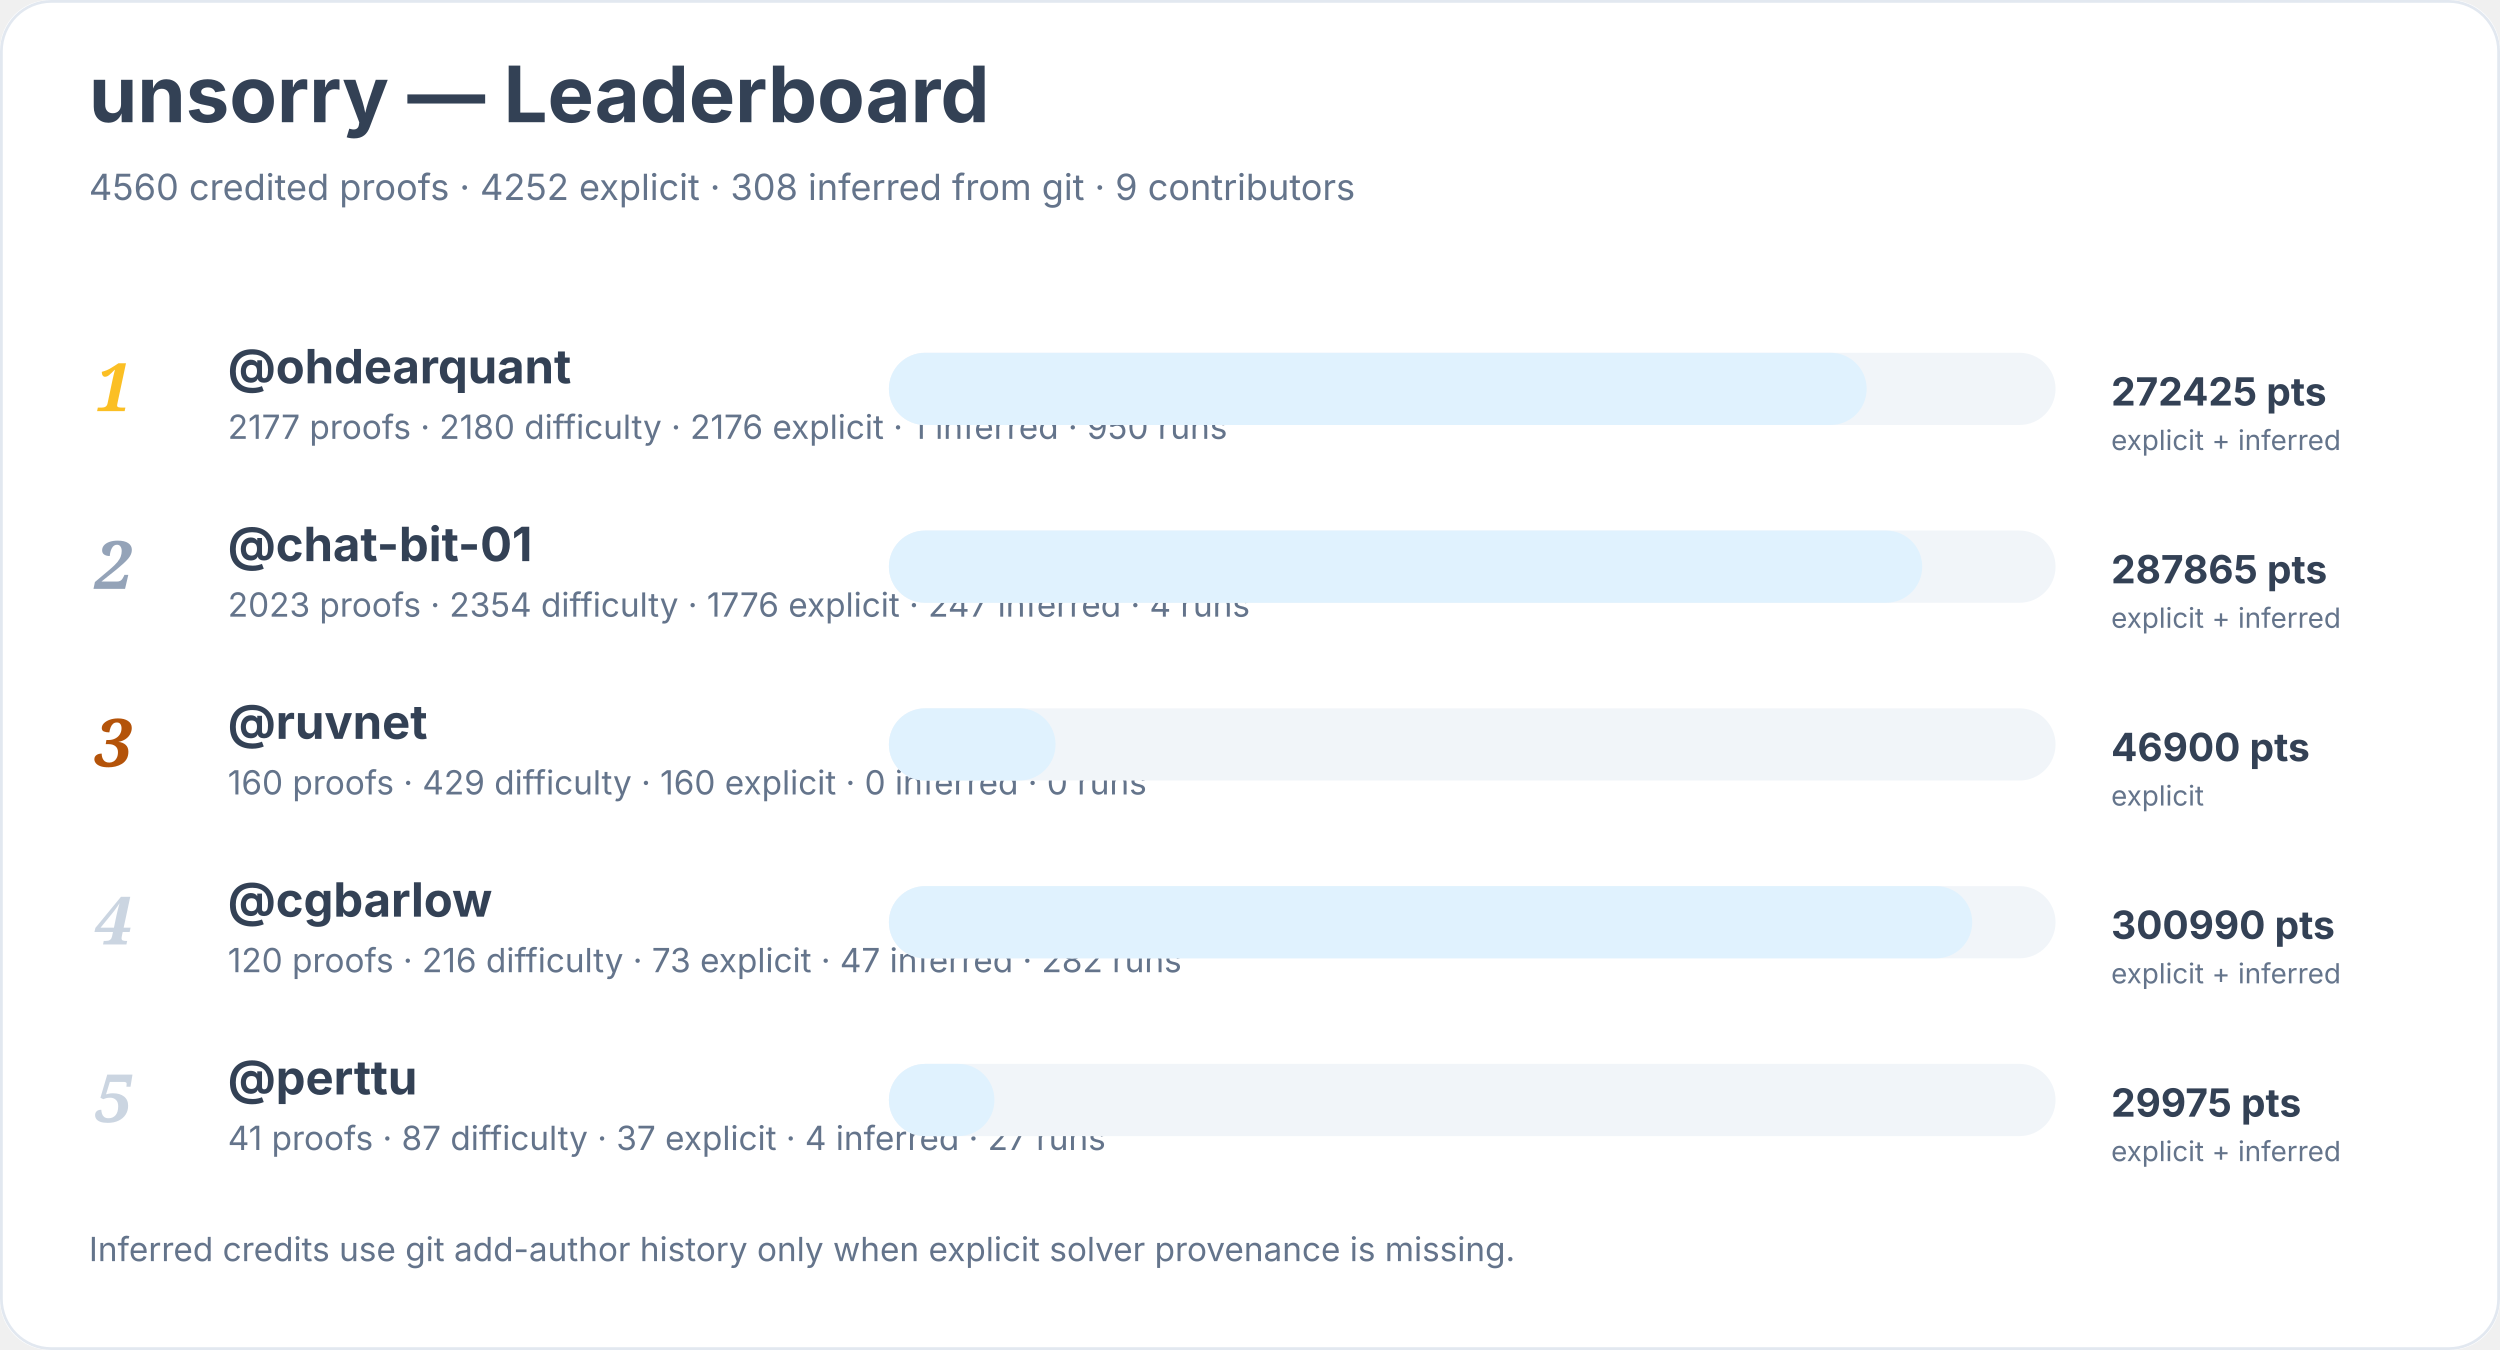
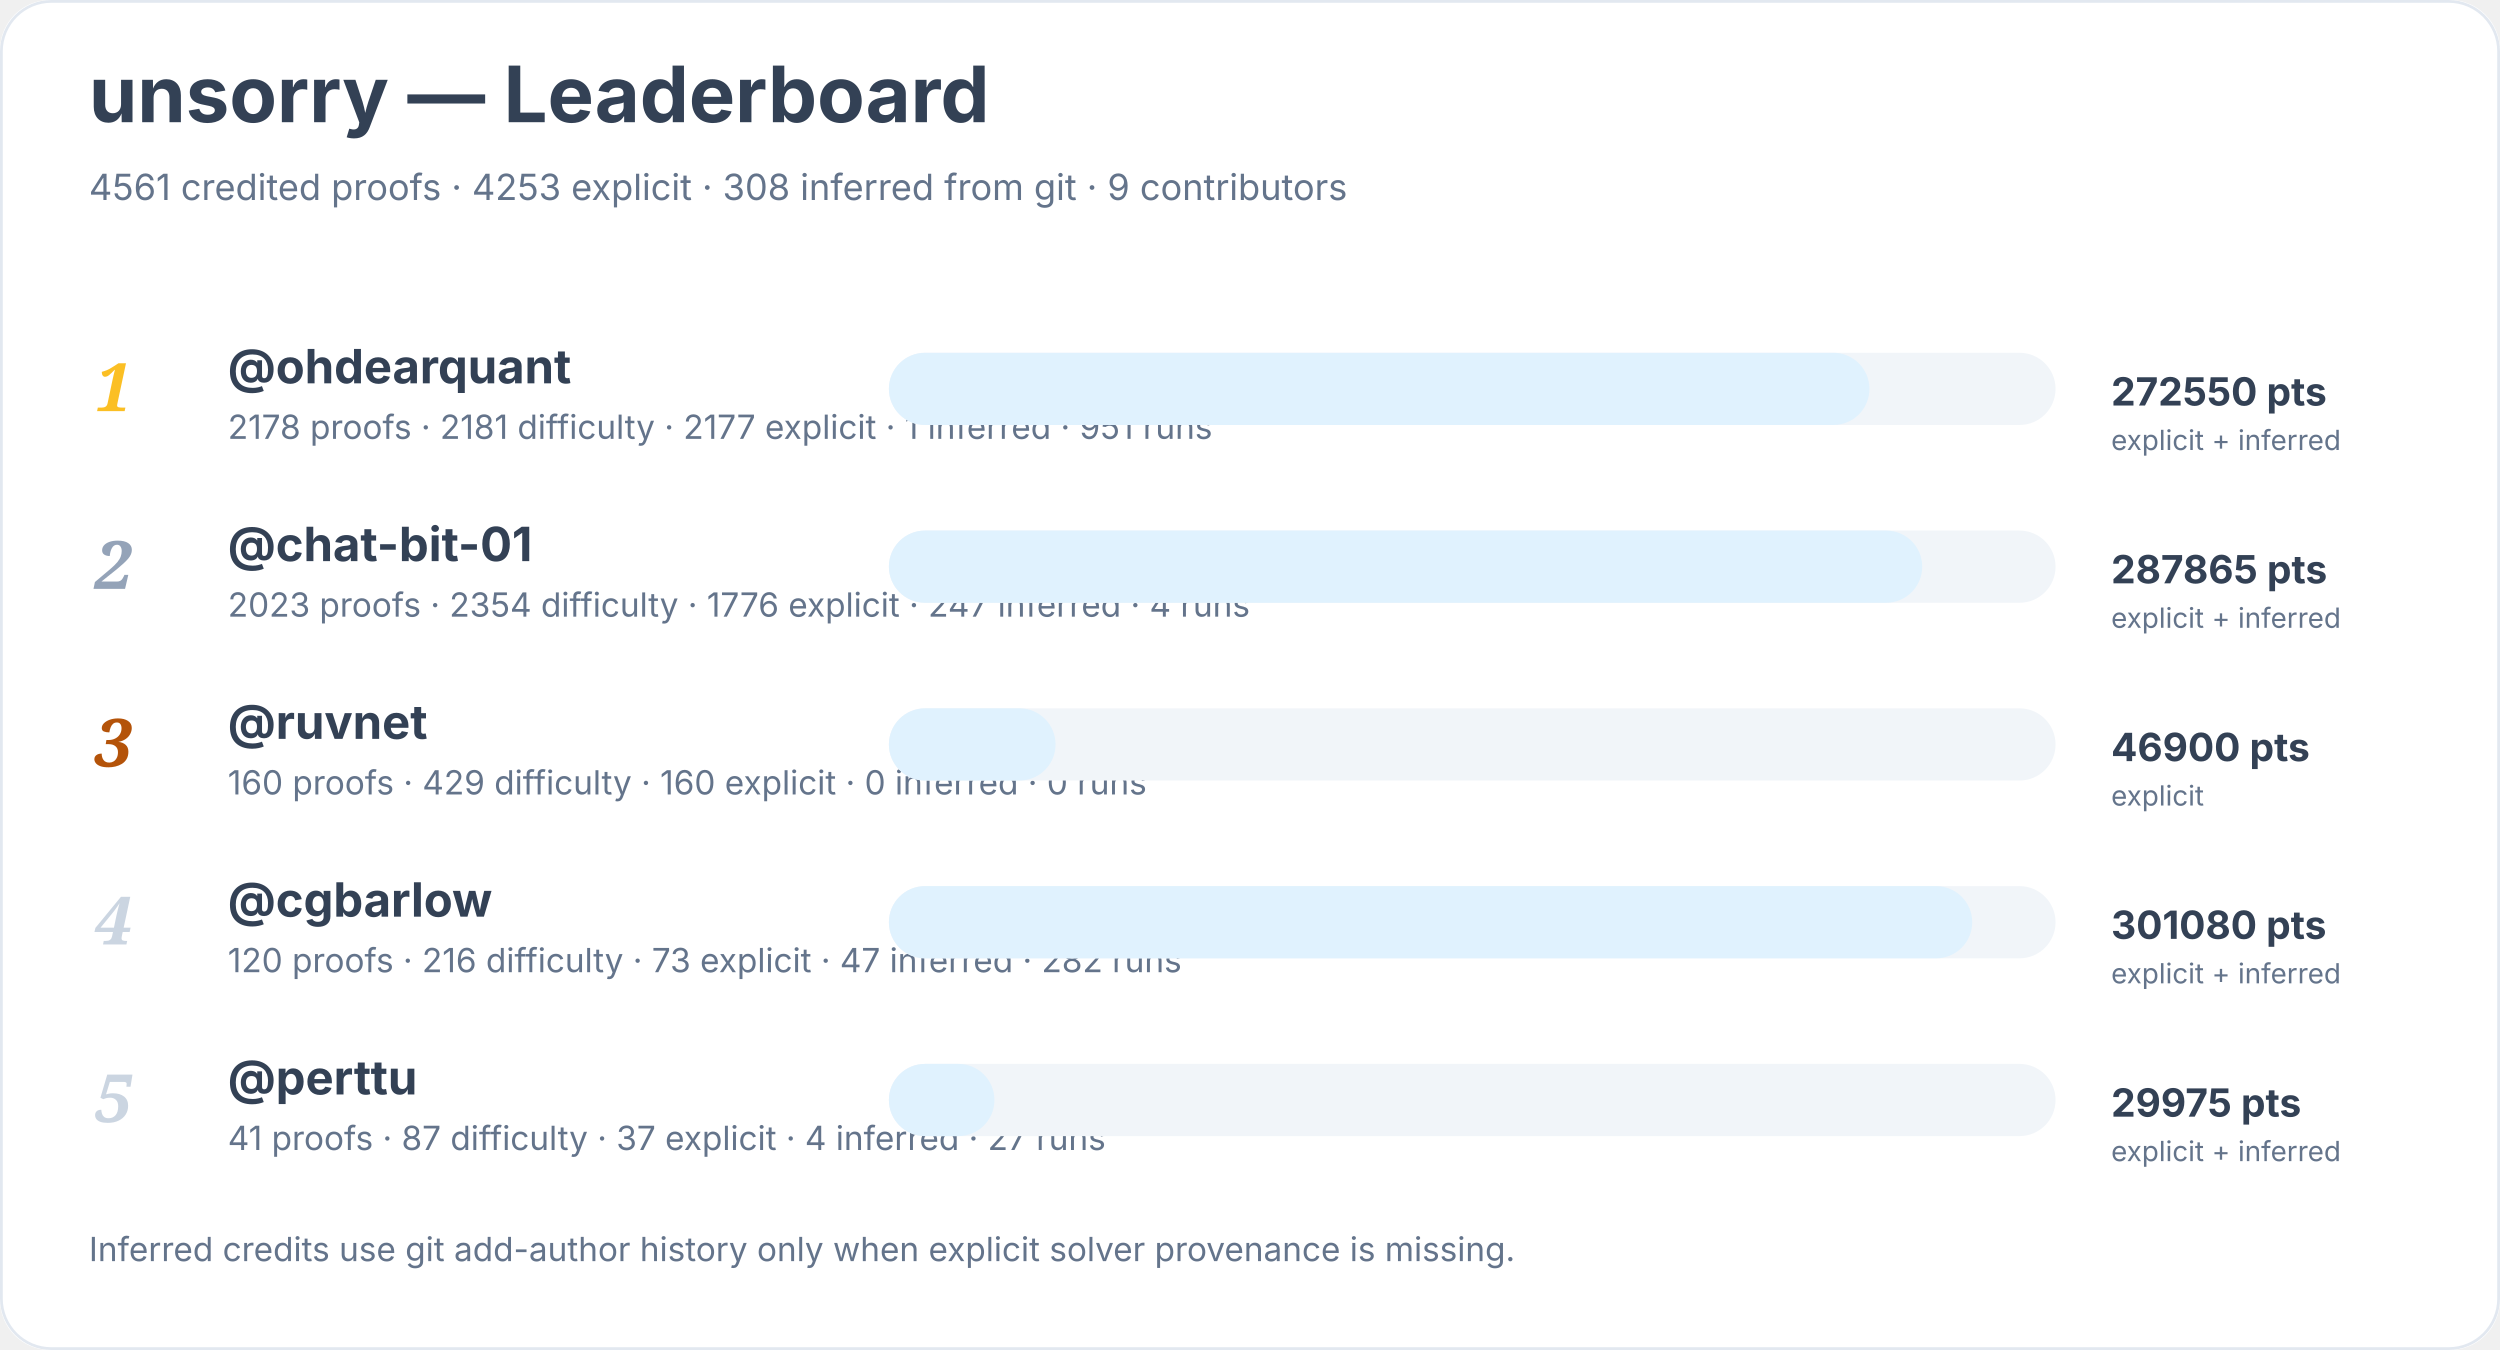
<svg xmlns="http://www.w3.org/2000/svg" width="900" height="486" viewBox="0 0 900 486" role="img" aria-labelledby="title desc">
  <rect width="900" height="100%" rx="18" fill="#ffffff" />
  <rect x="0.5" y="0.5" width="899" height="485" rx="18" fill="none" stroke="#e2e8f0" />
  <text x="32" y="44" font-family="Inter, system-ui, sans-serif" font-size="28" font-weight="700" fill="#334155">unsorry — Leaderboard</text>
-   <text x="32" y="72" font-family="Inter, system-ui, sans-serif" font-size="13" fill="#64748b">4560 credited proofs · 4252 explicit · 308 inferred from git · 9 contributors</text>
+   <text x="32" y="72" font-family="Inter, system-ui, sans-serif" font-size="13" fill="#64748b">4561 credited proofs · 4253 explicit · 308 inferred from git · 9 contributors</text>
  <text x="34" y="148" font-family="Georgia, serif" font-size="24" font-style="italic" font-weight="700" fill="#fbbf24">1</text>
  <a href="https://github.com/ohdearquant">
    <text x="82" y="138" font-family="Inter, system-ui, sans-serif" font-size="17" font-weight="650" fill="#334155">@ohdearquant</text>
  </a>
-   <text x="82" y="158" font-family="Inter, system-ui, sans-serif" font-size="12" fill="#64748b">2177 proofs · 2180 difficulty · 2176 explicit · 1 inferred · 950 runs</text>
+   <text x="82" y="158" font-family="Inter, system-ui, sans-serif" font-size="12" fill="#64748b">2178 proofs · 2181 difficulty · 2177 explicit · 1 inferred · 951 runs</text>
  <rect x="320" y="127" width="420" height="26" rx="13" fill="#f1f5f9" />
-   <rect x="320" y="127" width="352" height="26" rx="13" fill="#e0f2fe" />
-   <text x="760" y="146" font-family="Inter, system-ui, sans-serif" font-size="14" font-weight="700" fill="#334155">272425 pts</text>
+   <rect x="320" y="127" width="353" height="26" rx="13" fill="#e0f2fe" />
+   <text x="760" y="146" font-family="Inter, system-ui, sans-serif" font-size="14" font-weight="700" fill="#334155">272550 pts</text>
  <text x="760" y="162" font-family="Inter, system-ui, sans-serif" font-size="10" fill="#64748b">explicit + inferred</text>
  <text x="34" y="212" font-family="Georgia, serif" font-size="24" font-style="italic" font-weight="700" fill="#94a3b8">2</text>
  <a href="https://github.com/chat-bit-01">
    <text x="82" y="202" font-family="Inter, system-ui, sans-serif" font-size="17" font-weight="650" fill="#334155">@chat-bit-01</text>
  </a>
  <text x="82" y="222" font-family="Inter, system-ui, sans-serif" font-size="12" fill="#64748b">2023 proofs · 2354 difficulty · 1776 explicit · 247 inferred · 4 runs</text>
  <rect x="320" y="191" width="420" height="26" rx="13" fill="#f1f5f9" />
  <rect x="320" y="191" width="372" height="26" rx="13" fill="#e0f2fe" />
  <text x="760" y="210" font-family="Inter, system-ui, sans-serif" font-size="14" font-weight="700" fill="#334155">287865 pts</text>
  <text x="760" y="226" font-family="Inter, system-ui, sans-serif" font-size="10" fill="#64748b">explicit + inferred</text>
  <text x="34" y="276" font-family="Georgia, serif" font-size="24" font-style="italic" font-weight="700" fill="#b45309">3</text>
  <a href="https://github.com/ruvnet">
    <text x="82" y="266" font-family="Inter, system-ui, sans-serif" font-size="17" font-weight="650" fill="#334155">@ruvnet</text>
  </a>
  <text x="82" y="286" font-family="Inter, system-ui, sans-serif" font-size="12" fill="#64748b">160 proofs · 429 difficulty · 160 explicit · 0 inferred · 0 runs</text>
  <rect x="320" y="255" width="420" height="26" rx="13" fill="#f1f5f9" />
  <rect x="320" y="255" width="60" height="26" rx="13" fill="#e0f2fe" />
  <text x="760" y="274" font-family="Inter, system-ui, sans-serif" font-size="14" font-weight="700" fill="#334155">46900 pts</text>
  <text x="760" y="290" font-family="Inter, system-ui, sans-serif" font-size="10" fill="#64748b">explicit</text>
  <text x="34" y="340" font-family="Georgia, serif" font-size="24" font-style="italic" font-weight="700" fill="#cbd5e1">4</text>
  <a href="https://github.com/cgbarlow">
    <text x="82" y="330" font-family="Inter, system-ui, sans-serif" font-size="17" font-weight="650" fill="#334155">@cgbarlow</text>
  </a>
  <text x="82" y="350" font-family="Inter, system-ui, sans-serif" font-size="12" fill="#64748b">120 proofs · 216 difficulty · 73 explicit · 47 inferred · 282 runs</text>
  <rect x="320" y="319" width="420" height="26" rx="13" fill="#f1f5f9" />
  <rect x="320" y="319" width="390" height="26" rx="13" fill="#e0f2fe" />
-   <text x="760" y="338" font-family="Inter, system-ui, sans-serif" font-size="14" font-weight="700" fill="#334155">300990 pts</text>
+   <text x="760" y="338" font-family="Inter, system-ui, sans-serif" font-size="14" font-weight="700" fill="#334155">301080 pts</text>
  <text x="760" y="354" font-family="Inter, system-ui, sans-serif" font-size="10" fill="#64748b">explicit + inferred</text>
  <text x="34" y="404" font-family="Georgia, serif" font-size="24" font-style="italic" font-weight="700" fill="#cbd5e1">5</text>
  <a href="https://github.com/perttu">
    <text x="82" y="394" font-family="Inter, system-ui, sans-serif" font-size="17" font-weight="650" fill="#334155">@perttu</text>
  </a>
  <text x="82" y="414" font-family="Inter, system-ui, sans-serif" font-size="12" fill="#64748b">41 proofs · 87 difficulty · 37 explicit · 4 inferred · 27 runs</text>
  <rect x="320" y="383" width="420" height="26" rx="13" fill="#f1f5f9" />
  <rect x="320" y="383" width="38" height="26" rx="13" fill="#e0f2fe" />
  <text x="760" y="402" font-family="Inter, system-ui, sans-serif" font-size="14" font-weight="700" fill="#334155">29975 pts</text>
  <text x="760" y="418" font-family="Inter, system-ui, sans-serif" font-size="10" fill="#64748b">explicit + inferred</text>
  <text x="32" y="454" font-family="Inter, system-ui, sans-serif" font-size="12" fill="#64748b">Inferred credits use git add-author history only when explicit solver provenance is missing.</text>
</svg>
